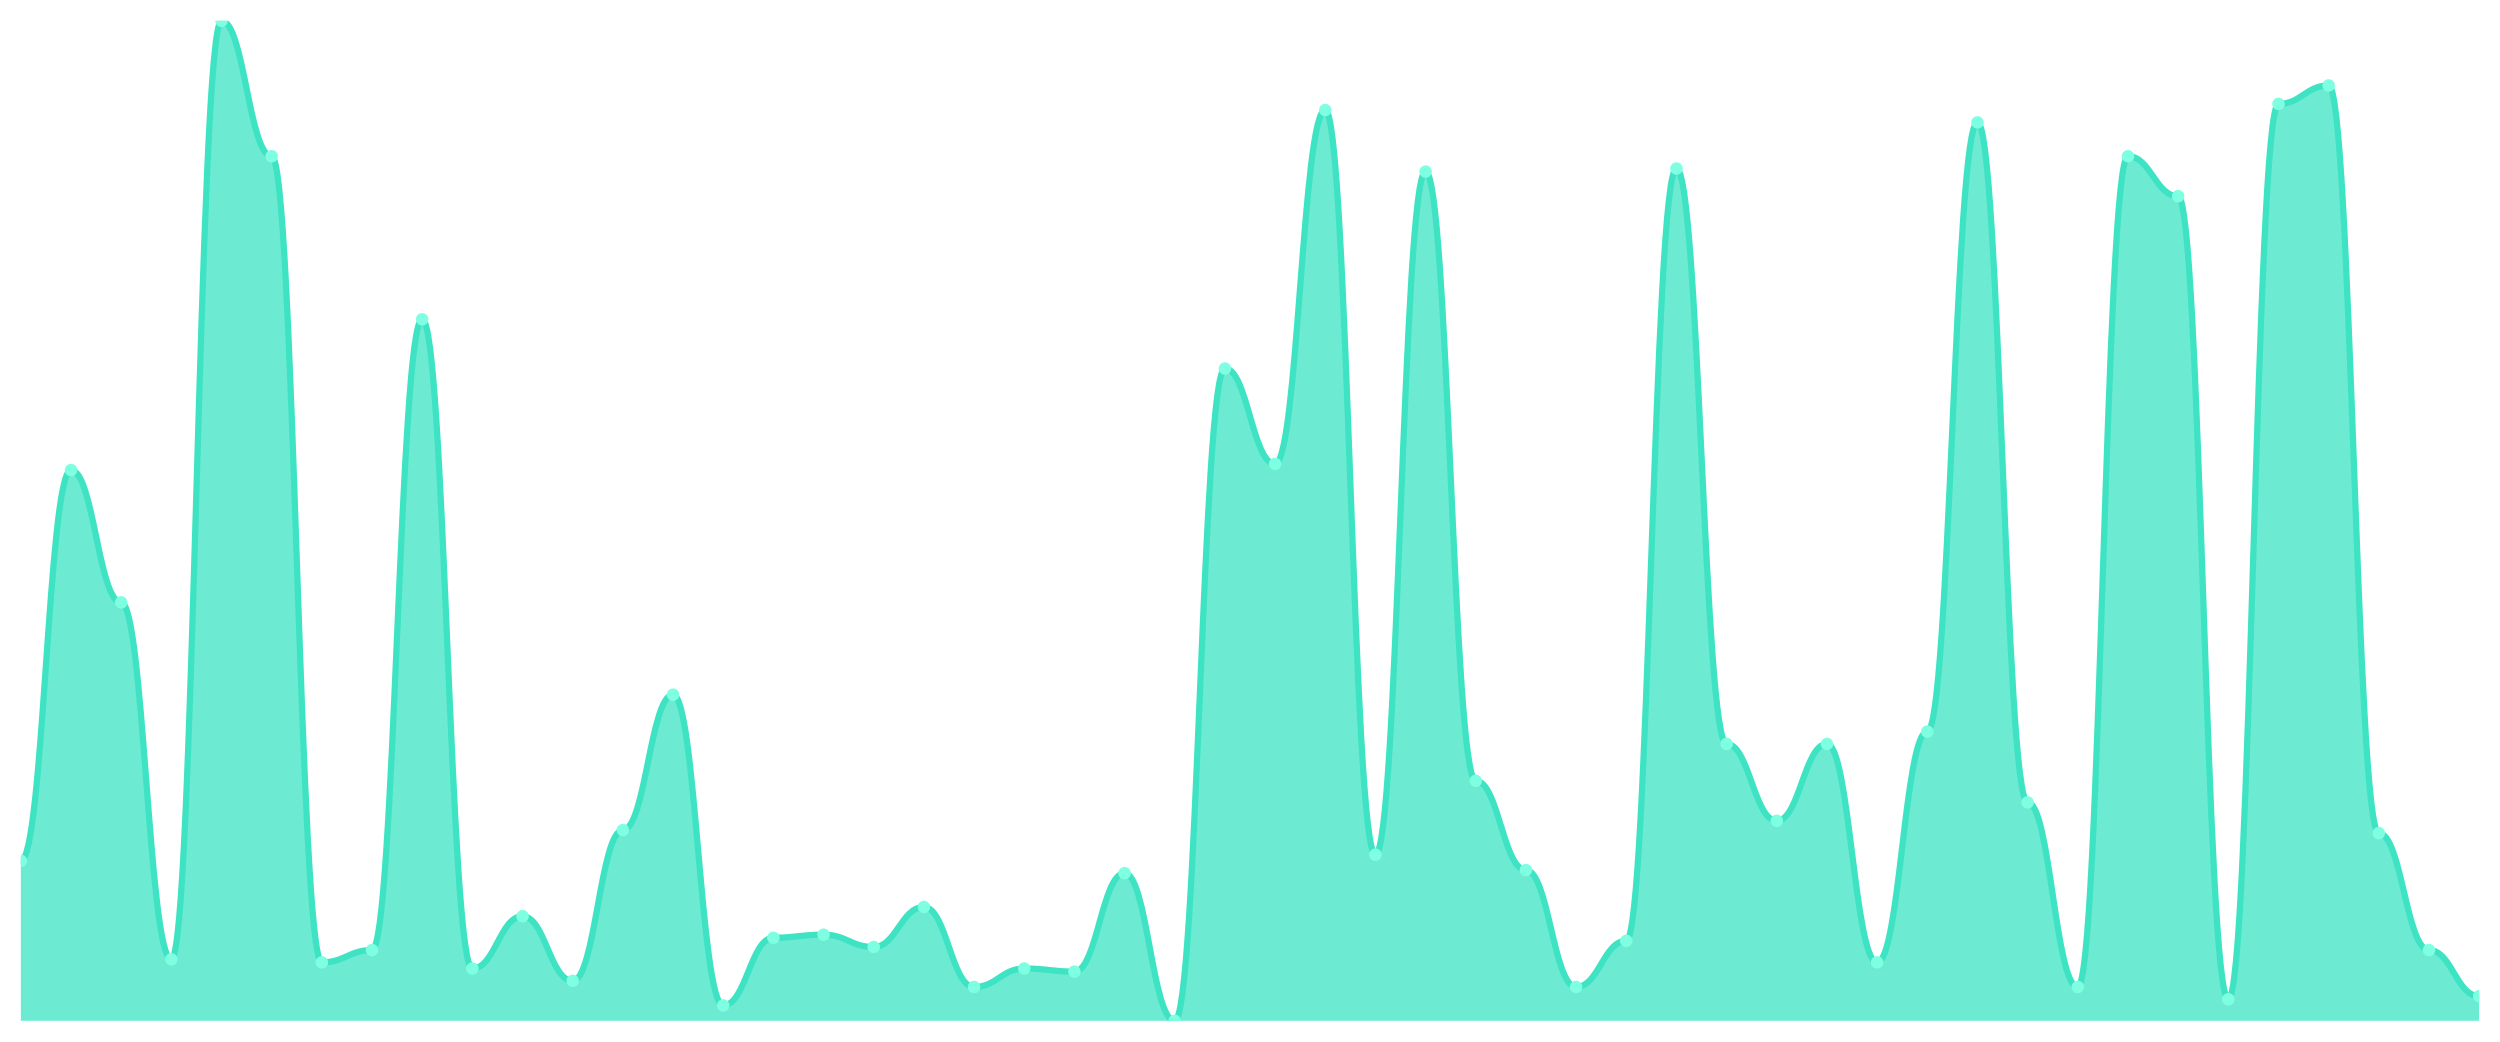
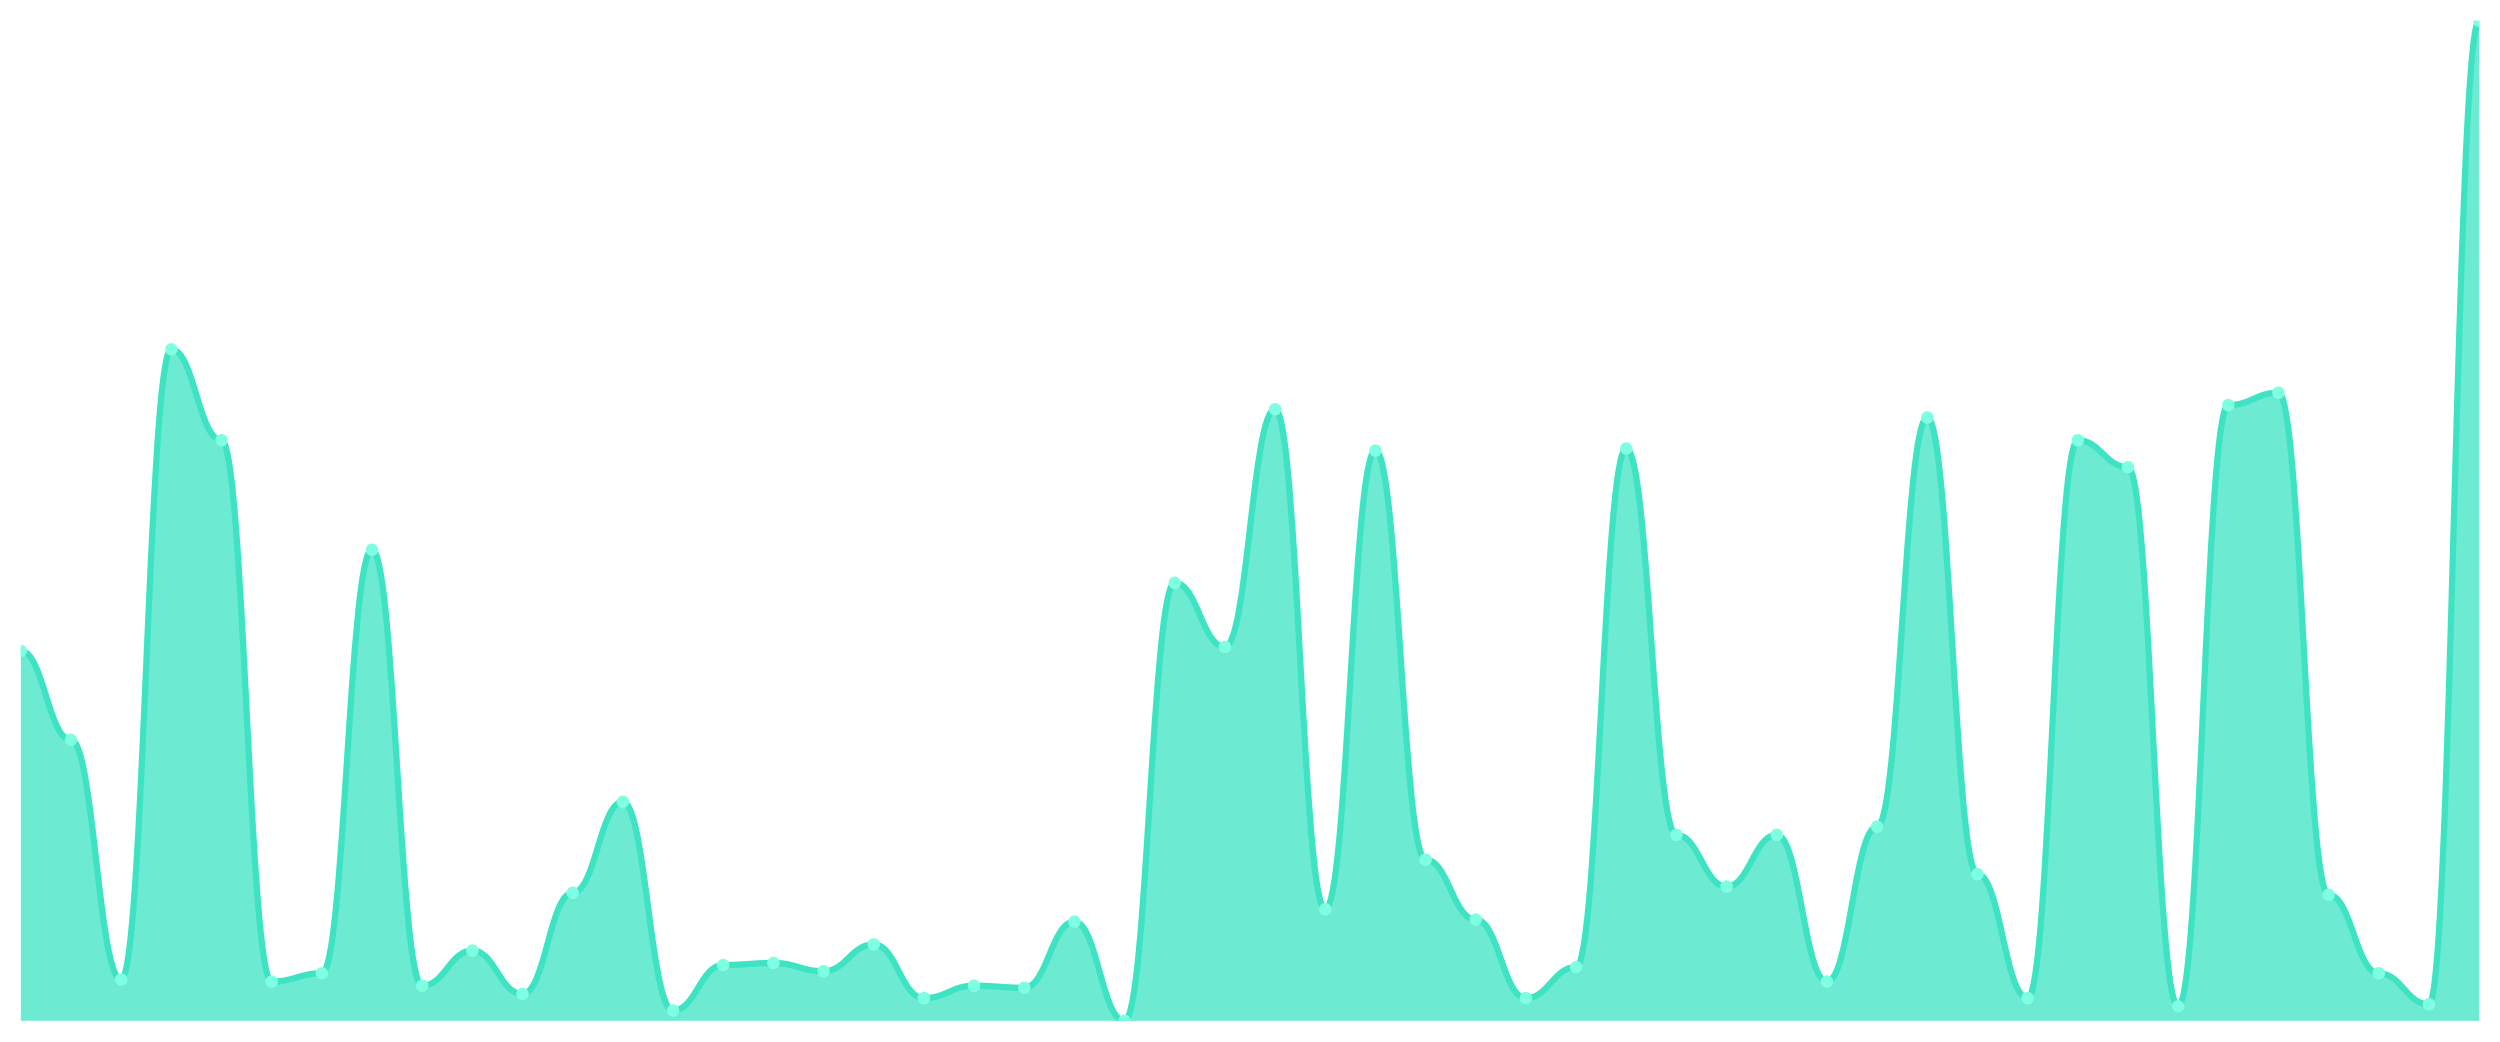
<svg xmlns="http://www.w3.org/2000/svg" viewBox="0 0 1200 500" width="1200" height="500">
  <defs>
    <clipPath id="c">
      <rect x="10" y="10" width="1180" height="480" />
    </clipPath>
  </defs>
  <rect width="1200" height="500" fill="none" />
  <g clip-path="url(#c)">
-     <path d="M 10,490 L 10,413.2 C 20.837,413.2 23.245,225.631 34.082,225.631 C 44.918,225.631 47.327,289.138 58.163,289.138 C 69,289.138 71.408,460.462 82.245,460.462 C 93.082,460.462 95.49,10 106.327,10 C 117.163,10 119.571,74.985 130.408,74.985 C 141.245,74.985 143.653,461.938 154.49,461.938 C 165.327,461.938 167.735,456.031 178.571,456.031 C 189.408,456.031 191.816,153.262 202.653,153.262 C 213.49,153.262 215.898,464.892 226.735,464.892 C 237.571,464.892 239.98,439.785 250.816,439.785 C 261.653,439.785 264.061,470.8 274.898,470.8 C 285.735,470.8 288.143,398.431 298.98,398.431 C 309.816,398.431 312.224,333.446 323.061,333.446 C 333.898,333.446 336.306,482.615 347.143,482.615 C 357.98,482.615 360.388,450.123 371.224,450.123 C 382.061,450.123 384.469,448.646 395.306,448.646 C 406.143,448.646 408.551,454.554 419.388,454.554 C 430.224,454.554 432.633,435.354 443.469,435.354 C 454.306,435.354 456.714,473.754 467.551,473.754 C 478.388,473.754 480.796,464.892 491.633,464.892 C 502.469,464.892 504.878,466.369 515.714,466.369 C 526.551,466.369 528.959,419.108 539.796,419.108 C 550.633,419.108 553.041,490 563.878,490 C 574.714,490 577.122,176.892 587.959,176.892 C 598.796,176.892 601.204,222.677 612.041,222.677 C 622.878,222.677 625.286,52.831 636.122,52.831 C 646.959,52.831 649.367,410.246 660.204,410.246 C 671.041,410.246 673.449,82.369 684.286,82.369 C 695.122,82.369 697.531,374.8 708.367,374.8 C 719.204,374.8 721.612,417.631 732.449,417.631 C 743.286,417.631 745.694,473.754 756.531,473.754 C 767.367,473.754 769.776,451.6 780.612,451.6 C 791.449,451.6 793.857,80.892 804.694,80.892 C 815.531,80.892 817.939,357.077 828.776,357.077 C 839.612,357.077 842.02,394 852.857,394 C 863.694,394 866.102,357.077 876.939,357.077 C 887.776,357.077 890.184,461.938 901.02,461.938 C 911.857,461.938 914.265,351.169 925.102,351.169 C 935.939,351.169 938.347,58.738 949.184,58.738 C 960.02,58.738 962.429,385.138 973.265,385.138 C 984.102,385.138 986.51,473.754 997.347,473.754 C 1008.184,473.754 1010.592,74.985 1021.429,74.985 C 1032.265,74.985 1034.673,94.185 1045.51,94.185 C 1056.347,94.185 1058.755,479.662 1069.592,479.662 C 1080.429,479.662 1082.837,49.877 1093.673,49.877 C 1104.51,49.877 1106.918,41.015 1117.755,41.015 C 1128.592,41.015 1131,399.908 1141.837,399.908 C 1152.673,399.908 1155.082,456.031 1165.918,456.031 C 1176.755,456.031 1179.163,478.185 1190,478.185 L 1190,490 Z" fill="rgba(61,227,195,0.75)" />
-     <path d="M 10,413.2 C 20.837,413.2 23.245,225.631 34.082,225.631 C 44.918,225.631 47.327,289.138 58.163,289.138 C 69,289.138 71.408,460.462 82.245,460.462 C 93.082,460.462 95.49,10 106.327,10 C 117.163,10 119.571,74.985 130.408,74.985 C 141.245,74.985 143.653,461.938 154.49,461.938 C 165.327,461.938 167.735,456.031 178.571,456.031 C 189.408,456.031 191.816,153.262 202.653,153.262 C 213.49,153.262 215.898,464.892 226.735,464.892 C 237.571,464.892 239.98,439.785 250.816,439.785 C 261.653,439.785 264.061,470.8 274.898,470.8 C 285.735,470.8 288.143,398.431 298.98,398.431 C 309.816,398.431 312.224,333.446 323.061,333.446 C 333.898,333.446 336.306,482.615 347.143,482.615 C 357.98,482.615 360.388,450.123 371.224,450.123 C 382.061,450.123 384.469,448.646 395.306,448.646 C 406.143,448.646 408.551,454.554 419.388,454.554 C 430.224,454.554 432.633,435.354 443.469,435.354 C 454.306,435.354 456.714,473.754 467.551,473.754 C 478.388,473.754 480.796,464.892 491.633,464.892 C 502.469,464.892 504.878,466.369 515.714,466.369 C 526.551,466.369 528.959,419.108 539.796,419.108 C 550.633,419.108 553.041,490 563.878,490 C 574.714,490 577.122,176.892 587.959,176.892 C 598.796,176.892 601.204,222.677 612.041,222.677 C 622.878,222.677 625.286,52.831 636.122,52.831 C 646.959,52.831 649.367,410.246 660.204,410.246 C 671.041,410.246 673.449,82.369 684.286,82.369 C 695.122,82.369 697.531,374.8 708.367,374.8 C 719.204,374.8 721.612,417.631 732.449,417.631 C 743.286,417.631 745.694,473.754 756.531,473.754 C 767.367,473.754 769.776,451.6 780.612,451.6 C 791.449,451.6 793.857,80.892 804.694,80.892 C 815.531,80.892 817.939,357.077 828.776,357.077 C 839.612,357.077 842.02,394 852.857,394 C 863.694,394 866.102,357.077 876.939,357.077 C 887.776,357.077 890.184,461.938 901.02,461.938 C 911.857,461.938 914.265,351.169 925.102,351.169 C 935.939,351.169 938.347,58.738 949.184,58.738 C 960.02,58.738 962.429,385.138 973.265,385.138 C 984.102,385.138 986.51,473.754 997.347,473.754 C 1008.184,473.754 1010.592,74.985 1021.429,74.985 C 1032.265,74.985 1034.673,94.185 1045.51,94.185 C 1056.347,94.185 1058.755,479.662 1069.592,479.662 C 1080.429,479.662 1082.837,49.877 1093.673,49.877 C 1104.51,49.877 1106.918,41.015 1117.755,41.015 C 1128.592,41.015 1131,399.908 1141.837,399.908 C 1152.673,399.908 1155.082,456.031 1165.918,456.031 C 1176.755,456.031 1179.163,478.185 1190,478.185" fill="none" stroke="#3de3c3" stroke-width="3" stroke-linecap="round" stroke-linejoin="round" />
-     <circle cx="10" cy="413.2" r="3" fill="#7fffe1" />
-     <circle cx="34.082" cy="225.631" r="3" fill="#7fffe1" />
-     <circle cx="58.163" cy="289.138" r="3" fill="#7fffe1" />
-     <circle cx="82.245" cy="460.462" r="3" fill="#7fffe1" />
-     <circle cx="106.327" cy="10" r="3" fill="#7fffe1" />
-     <circle cx="130.408" cy="74.985" r="3" fill="#7fffe1" />
-     <circle cx="154.49" cy="461.938" r="3" fill="#7fffe1" />
-     <circle cx="178.571" cy="456.031" r="3" fill="#7fffe1" />
-     <circle cx="202.653" cy="153.262" r="3" fill="#7fffe1" />
-     <circle cx="226.735" cy="464.892" r="3" fill="#7fffe1" />
-     <circle cx="250.816" cy="439.785" r="3" fill="#7fffe1" />
-     <circle cx="274.898" cy="470.8" r="3" fill="#7fffe1" />
-     <circle cx="298.98" cy="398.431" r="3" fill="#7fffe1" />
-     <circle cx="323.061" cy="333.446" r="3" fill="#7fffe1" />
-     <circle cx="347.143" cy="482.615" r="3" fill="#7fffe1" />
-     <circle cx="371.224" cy="450.123" r="3" fill="#7fffe1" />
-     <circle cx="395.306" cy="448.646" r="3" fill="#7fffe1" />
-     <circle cx="419.388" cy="454.554" r="3" fill="#7fffe1" />
-     <circle cx="443.469" cy="435.354" r="3" fill="#7fffe1" />
-     <circle cx="467.551" cy="473.754" r="3" fill="#7fffe1" />
-     <circle cx="491.633" cy="464.892" r="3" fill="#7fffe1" />
-     <circle cx="515.714" cy="466.369" r="3" fill="#7fffe1" />
-     <circle cx="539.796" cy="419.108" r="3" fill="#7fffe1" />
-     <circle cx="563.878" cy="490" r="3" fill="#7fffe1" />
-     <circle cx="587.959" cy="176.892" r="3" fill="#7fffe1" />
-     <circle cx="612.041" cy="222.677" r="3" fill="#7fffe1" />
-     <circle cx="636.122" cy="52.831" r="3" fill="#7fffe1" />
-     <circle cx="660.204" cy="410.246" r="3" fill="#7fffe1" />
-     <circle cx="684.286" cy="82.369" r="3" fill="#7fffe1" />
-     <circle cx="708.367" cy="374.8" r="3" fill="#7fffe1" />
-     <circle cx="732.449" cy="417.631" r="3" fill="#7fffe1" />
-     <circle cx="756.531" cy="473.754" r="3" fill="#7fffe1" />
-     <circle cx="780.612" cy="451.6" r="3" fill="#7fffe1" />
-     <circle cx="804.694" cy="80.892" r="3" fill="#7fffe1" />
-     <circle cx="828.776" cy="357.077" r="3" fill="#7fffe1" />
-     <circle cx="852.857" cy="394" r="3" fill="#7fffe1" />
-     <circle cx="876.939" cy="357.077" r="3" fill="#7fffe1" />
-     <circle cx="901.02" cy="461.938" r="3" fill="#7fffe1" />
-     <circle cx="925.102" cy="351.169" r="3" fill="#7fffe1" />
-     <circle cx="949.184" cy="58.738" r="3" fill="#7fffe1" />
-     <circle cx="973.265" cy="385.138" r="3" fill="#7fffe1" />
-     <circle cx="997.347" cy="473.754" r="3" fill="#7fffe1" />
-     <circle cx="1021.429" cy="74.985" r="3" fill="#7fffe1" />
-     <circle cx="1045.51" cy="94.185" r="3" fill="#7fffe1" />
-     <circle cx="1069.592" cy="479.662" r="3" fill="#7fffe1" />
-     <circle cx="1093.673" cy="49.877" r="3" fill="#7fffe1" />
-     <circle cx="1117.755" cy="41.015" r="3" fill="#7fffe1" />
-     <circle cx="1141.837" cy="399.908" r="3" fill="#7fffe1" />
-     <circle cx="1165.918" cy="456.031" r="3" fill="#7fffe1" />
-     <circle cx="1190" cy="478.185" r="3" fill="#7fffe1" />
+     <path d="M 10,490 L 10,312.479 C 20.837,312.479 23.245,355.124 34.082,355.124 C 44.918,355.124 47.327,470.165 58.163,470.165 C 69,470.165 71.408,167.686 82.245,167.686 C 93.082,167.686 95.49,211.322 106.327,211.322 C 117.163,211.322 119.571,471.157 130.408,471.157 C 141.245,471.157 143.653,467.19 154.49,467.19 C 165.327,467.19 167.735,263.884 178.571,263.884 C 189.408,263.884 191.816,473.14 202.653,473.14 C 213.49,473.14 215.898,456.281 226.735,456.281 C 237.571,456.281 239.98,477.107 250.816,477.107 C 261.653,477.107 264.061,428.512 274.898,428.512 C 285.735,428.512 288.143,384.876 298.98,384.876 C 309.816,384.876 312.224,485.041 323.061,485.041 C 333.898,485.041 336.306,463.223 347.143,463.223 C 357.98,463.223 360.388,462.231 371.224,462.231 C 382.061,462.231 384.469,466.198 395.306,466.198 C 406.143,466.198 408.551,453.306 419.388,453.306 C 430.224,453.306 432.633,479.091 443.469,479.091 C 454.306,479.091 456.714,473.14 467.551,473.14 C 478.388,473.14 480.796,474.132 491.633,474.132 C 502.469,474.132 504.878,442.397 515.714,442.397 C 526.551,442.397 528.959,490 539.796,490 C 550.633,490 553.041,279.752 563.878,279.752 C 574.714,279.752 577.122,310.496 587.959,310.496 C 598.796,310.496 601.204,196.446 612.041,196.446 C 622.878,196.446 625.286,436.446 636.122,436.446 C 646.959,436.446 649.367,216.281 660.204,216.281 C 671.041,216.281 673.449,412.645 684.286,412.645 C 695.122,412.645 697.531,441.405 708.367,441.405 C 719.204,441.405 721.612,479.091 732.449,479.091 C 743.286,479.091 745.694,464.215 756.531,464.215 C 767.367,464.215 769.776,215.289 780.612,215.289 C 791.449,215.289 793.857,400.744 804.694,400.744 C 815.531,400.744 817.939,425.537 828.776,425.537 C 839.612,425.537 842.02,400.744 852.857,400.744 C 863.694,400.744 866.102,471.157 876.939,471.157 C 887.776,471.157 890.184,396.777 901.02,396.777 C 911.857,396.777 914.265,200.413 925.102,200.413 C 935.939,200.413 938.347,419.587 949.184,419.587 C 960.02,419.587 962.429,479.091 973.265,479.091 C 984.102,479.091 986.51,211.322 997.347,211.322 C 1008.184,211.322 1010.592,224.215 1021.429,224.215 C 1032.265,224.215 1034.673,483.058 1045.51,483.058 C 1056.347,483.058 1058.755,194.463 1069.592,194.463 C 1080.429,194.463 1082.837,188.512 1093.673,188.512 C 1104.51,188.512 1106.918,429.504 1117.755,429.504 C 1128.592,429.504 1131,467.19 1141.837,467.19 C 1152.673,467.19 1155.082,482.066 1165.918,482.066 C 1176.755,482.066 1179.163,10 1190,10 L 1190,490 Z" fill="rgba(61,227,195,0.75)" />
+     <path d="M 10,312.479 C 20.837,312.479 23.245,355.124 34.082,355.124 C 44.918,355.124 47.327,470.165 58.163,470.165 C 69,470.165 71.408,167.686 82.245,167.686 C 93.082,167.686 95.49,211.322 106.327,211.322 C 117.163,211.322 119.571,471.157 130.408,471.157 C 141.245,471.157 143.653,467.19 154.49,467.19 C 165.327,467.19 167.735,263.884 178.571,263.884 C 189.408,263.884 191.816,473.14 202.653,473.14 C 213.49,473.14 215.898,456.281 226.735,456.281 C 237.571,456.281 239.98,477.107 250.816,477.107 C 261.653,477.107 264.061,428.512 274.898,428.512 C 285.735,428.512 288.143,384.876 298.98,384.876 C 309.816,384.876 312.224,485.041 323.061,485.041 C 333.898,485.041 336.306,463.223 347.143,463.223 C 357.98,463.223 360.388,462.231 371.224,462.231 C 382.061,462.231 384.469,466.198 395.306,466.198 C 406.143,466.198 408.551,453.306 419.388,453.306 C 430.224,453.306 432.633,479.091 443.469,479.091 C 454.306,479.091 456.714,473.14 467.551,473.14 C 478.388,473.14 480.796,474.132 491.633,474.132 C 502.469,474.132 504.878,442.397 515.714,442.397 C 526.551,442.397 528.959,490 539.796,490 C 550.633,490 553.041,279.752 563.878,279.752 C 574.714,279.752 577.122,310.496 587.959,310.496 C 598.796,310.496 601.204,196.446 612.041,196.446 C 622.878,196.446 625.286,436.446 636.122,436.446 C 646.959,436.446 649.367,216.281 660.204,216.281 C 671.041,216.281 673.449,412.645 684.286,412.645 C 695.122,412.645 697.531,441.405 708.367,441.405 C 719.204,441.405 721.612,479.091 732.449,479.091 C 743.286,479.091 745.694,464.215 756.531,464.215 C 767.367,464.215 769.776,215.289 780.612,215.289 C 791.449,215.289 793.857,400.744 804.694,400.744 C 815.531,400.744 817.939,425.537 828.776,425.537 C 839.612,425.537 842.02,400.744 852.857,400.744 C 863.694,400.744 866.102,471.157 876.939,471.157 C 887.776,471.157 890.184,396.777 901.02,396.777 C 911.857,396.777 914.265,200.413 925.102,200.413 C 935.939,200.413 938.347,419.587 949.184,419.587 C 960.02,419.587 962.429,479.091 973.265,479.091 C 984.102,479.091 986.51,211.322 997.347,211.322 C 1008.184,211.322 1010.592,224.215 1021.429,224.215 C 1032.265,224.215 1034.673,483.058 1045.51,483.058 C 1056.347,483.058 1058.755,194.463 1069.592,194.463 C 1080.429,194.463 1082.837,188.512 1093.673,188.512 C 1104.51,188.512 1106.918,429.504 1117.755,429.504 C 1128.592,429.504 1131,467.19 1141.837,467.19 C 1152.673,467.19 1155.082,482.066 1165.918,482.066 C 1176.755,482.066 1179.163,10 1190,10" fill="none" stroke="#3de3c3" stroke-width="3" stroke-linecap="round" stroke-linejoin="round" />
+     <circle cx="10" cy="312.479" r="3" fill="#7fffe1" />
+     <circle cx="34.082" cy="355.124" r="3" fill="#7fffe1" />
+     <circle cx="58.163" cy="470.165" r="3" fill="#7fffe1" />
+     <circle cx="82.245" cy="167.686" r="3" fill="#7fffe1" />
+     <circle cx="106.327" cy="211.322" r="3" fill="#7fffe1" />
+     <circle cx="130.408" cy="471.157" r="3" fill="#7fffe1" />
+     <circle cx="154.49" cy="467.19" r="3" fill="#7fffe1" />
+     <circle cx="178.571" cy="263.884" r="3" fill="#7fffe1" />
+     <circle cx="202.653" cy="473.14" r="3" fill="#7fffe1" />
+     <circle cx="226.735" cy="456.281" r="3" fill="#7fffe1" />
+     <circle cx="250.816" cy="477.107" r="3" fill="#7fffe1" />
+     <circle cx="274.898" cy="428.512" r="3" fill="#7fffe1" />
+     <circle cx="298.98" cy="384.876" r="3" fill="#7fffe1" />
+     <circle cx="323.061" cy="485.041" r="3" fill="#7fffe1" />
+     <circle cx="347.143" cy="463.223" r="3" fill="#7fffe1" />
+     <circle cx="371.224" cy="462.231" r="3" fill="#7fffe1" />
+     <circle cx="395.306" cy="466.198" r="3" fill="#7fffe1" />
+     <circle cx="419.388" cy="453.306" r="3" fill="#7fffe1" />
+     <circle cx="443.469" cy="479.091" r="3" fill="#7fffe1" />
+     <circle cx="467.551" cy="473.14" r="3" fill="#7fffe1" />
+     <circle cx="491.633" cy="474.132" r="3" fill="#7fffe1" />
+     <circle cx="515.714" cy="442.397" r="3" fill="#7fffe1" />
+     <circle cx="539.796" cy="490" r="3" fill="#7fffe1" />
+     <circle cx="563.878" cy="279.752" r="3" fill="#7fffe1" />
+     <circle cx="587.959" cy="310.496" r="3" fill="#7fffe1" />
+     <circle cx="612.041" cy="196.446" r="3" fill="#7fffe1" />
+     <circle cx="636.122" cy="436.446" r="3" fill="#7fffe1" />
+     <circle cx="660.204" cy="216.281" r="3" fill="#7fffe1" />
+     <circle cx="684.286" cy="412.645" r="3" fill="#7fffe1" />
+     <circle cx="708.367" cy="441.405" r="3" fill="#7fffe1" />
+     <circle cx="732.449" cy="479.091" r="3" fill="#7fffe1" />
+     <circle cx="756.531" cy="464.215" r="3" fill="#7fffe1" />
+     <circle cx="780.612" cy="215.289" r="3" fill="#7fffe1" />
+     <circle cx="804.694" cy="400.744" r="3" fill="#7fffe1" />
+     <circle cx="828.776" cy="425.537" r="3" fill="#7fffe1" />
+     <circle cx="852.857" cy="400.744" r="3" fill="#7fffe1" />
+     <circle cx="876.939" cy="471.157" r="3" fill="#7fffe1" />
+     <circle cx="901.02" cy="396.777" r="3" fill="#7fffe1" />
+     <circle cx="925.102" cy="200.413" r="3" fill="#7fffe1" />
+     <circle cx="949.184" cy="419.587" r="3" fill="#7fffe1" />
+     <circle cx="973.265" cy="479.091" r="3" fill="#7fffe1" />
+     <circle cx="997.347" cy="211.322" r="3" fill="#7fffe1" />
+     <circle cx="1021.429" cy="224.215" r="3" fill="#7fffe1" />
+     <circle cx="1045.51" cy="483.058" r="3" fill="#7fffe1" />
+     <circle cx="1069.592" cy="194.463" r="3" fill="#7fffe1" />
+     <circle cx="1093.673" cy="188.512" r="3" fill="#7fffe1" />
+     <circle cx="1117.755" cy="429.504" r="3" fill="#7fffe1" />
+     <circle cx="1141.837" cy="467.19" r="3" fill="#7fffe1" />
+     <circle cx="1165.918" cy="482.066" r="3" fill="#7fffe1" />
+     <circle cx="1190" cy="10" r="3" fill="#7fffe1" />
  </g>
</svg>
